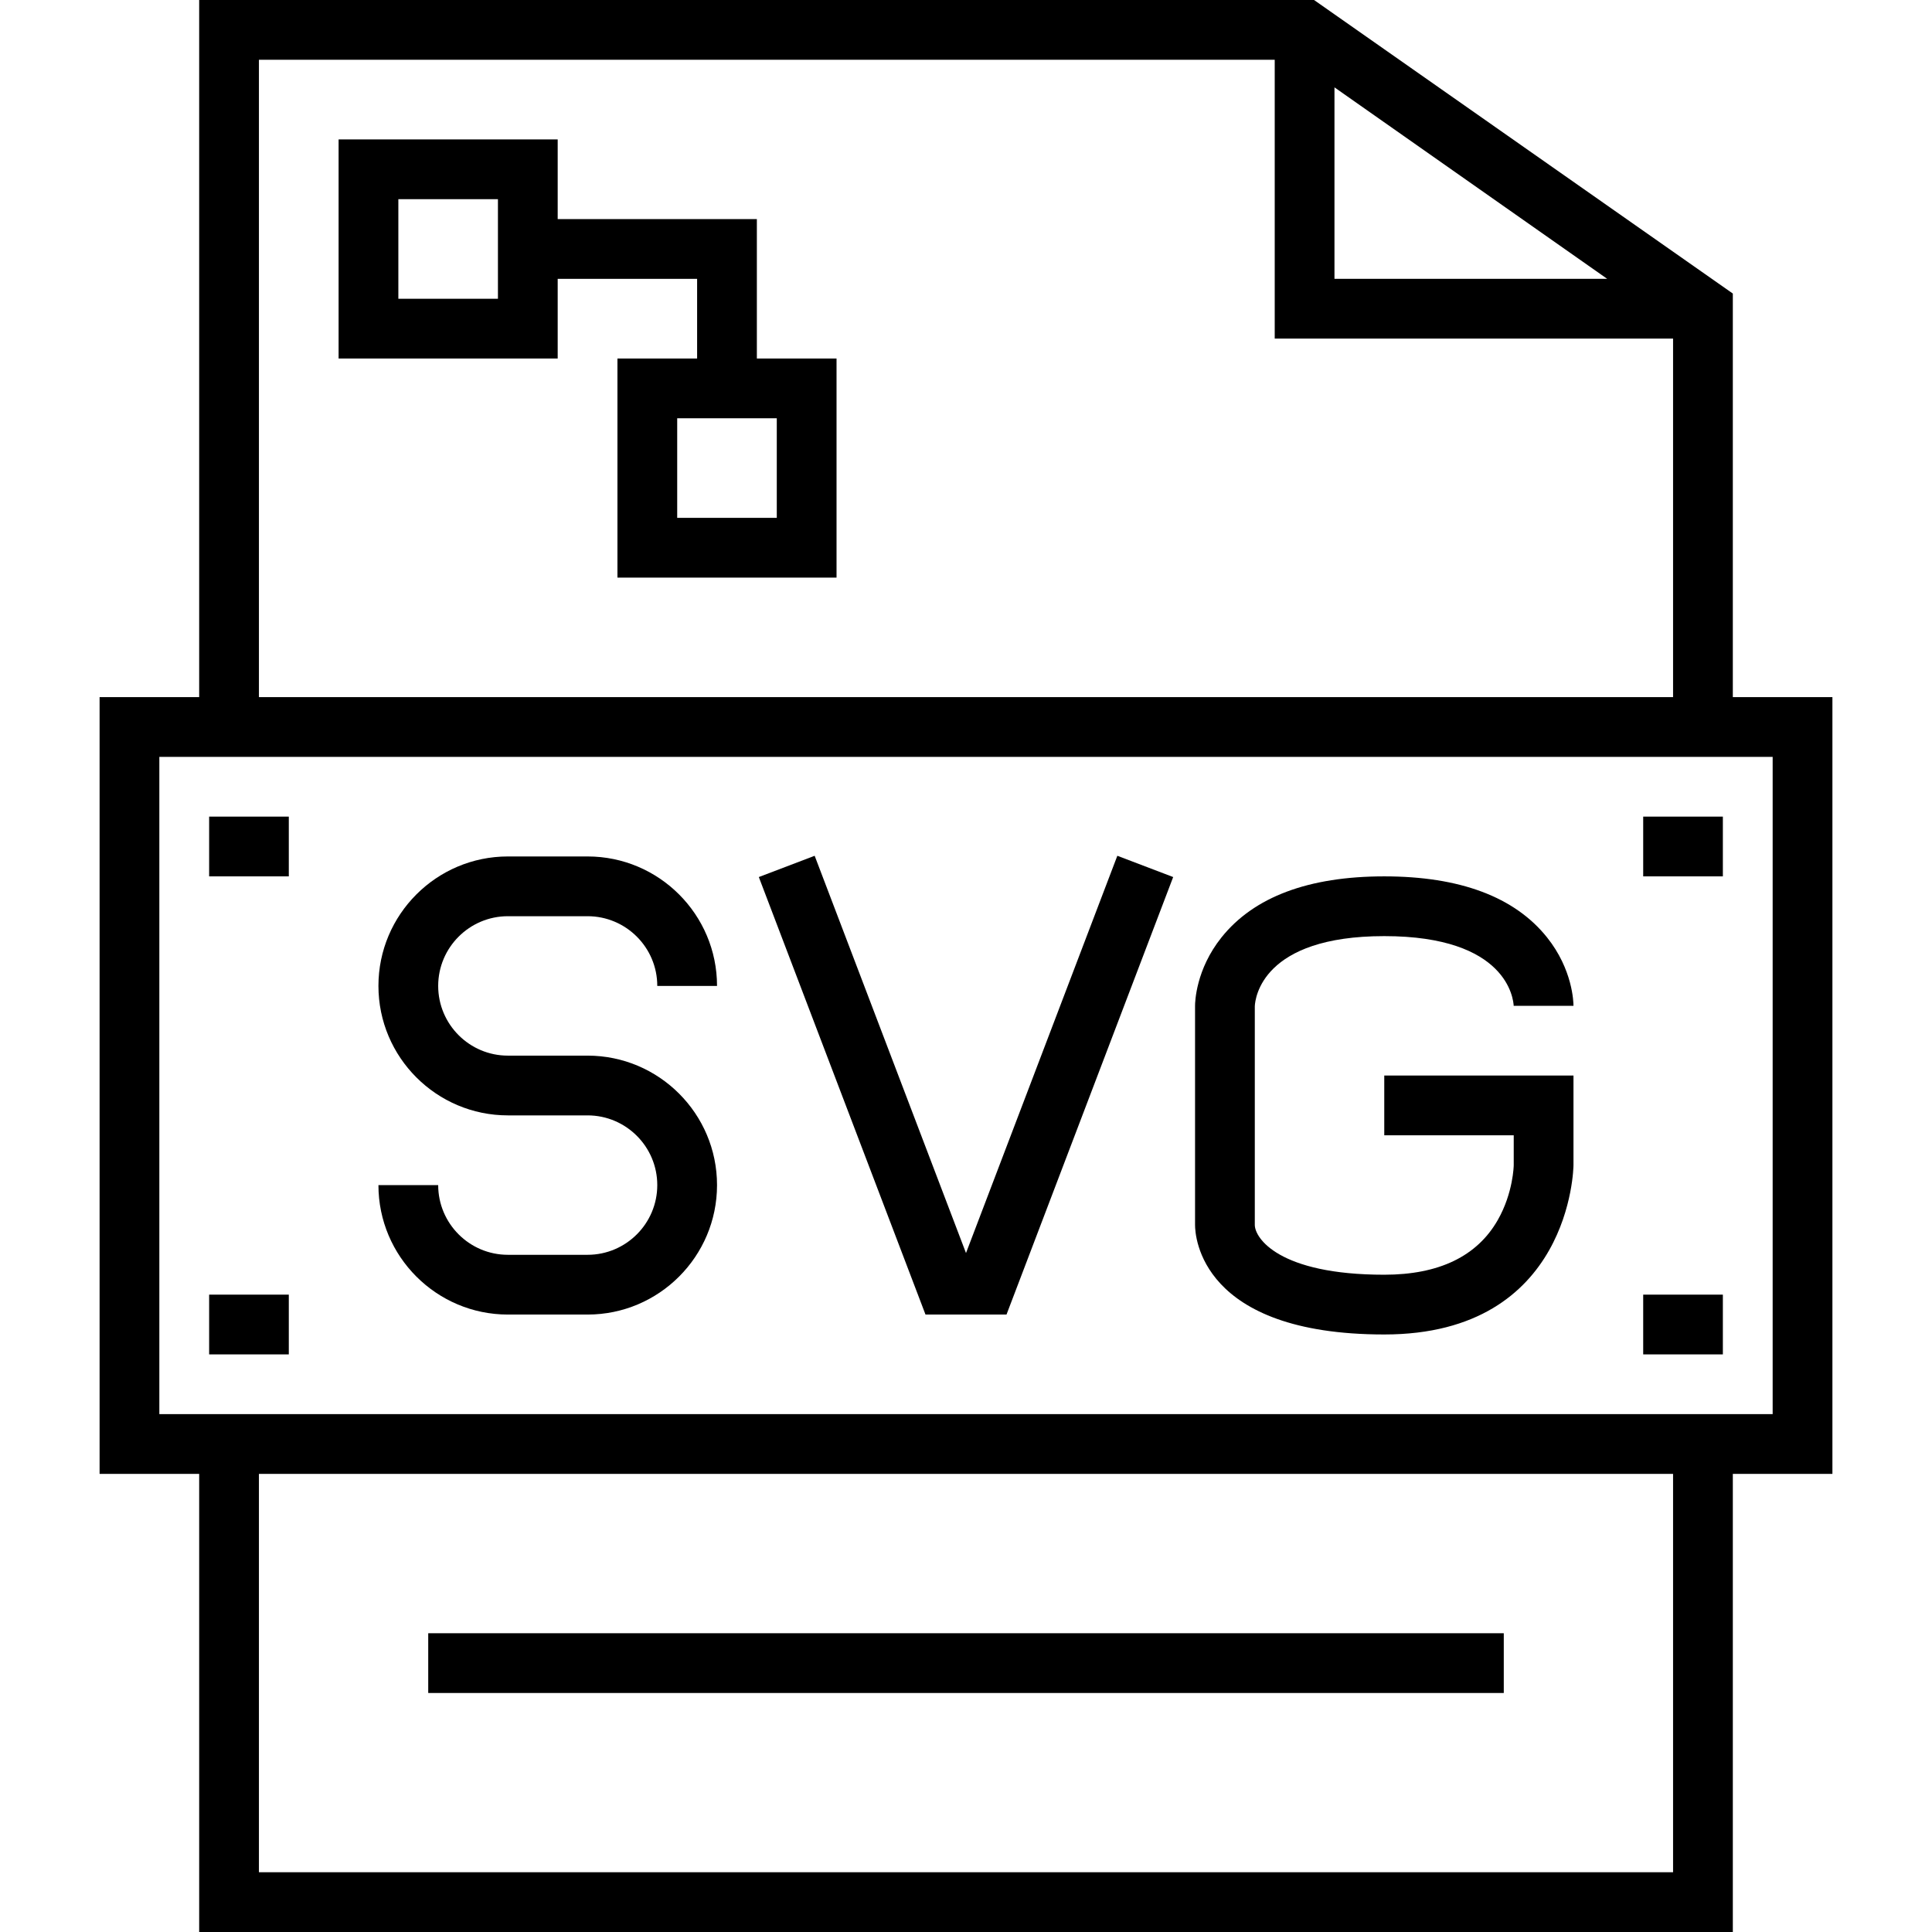
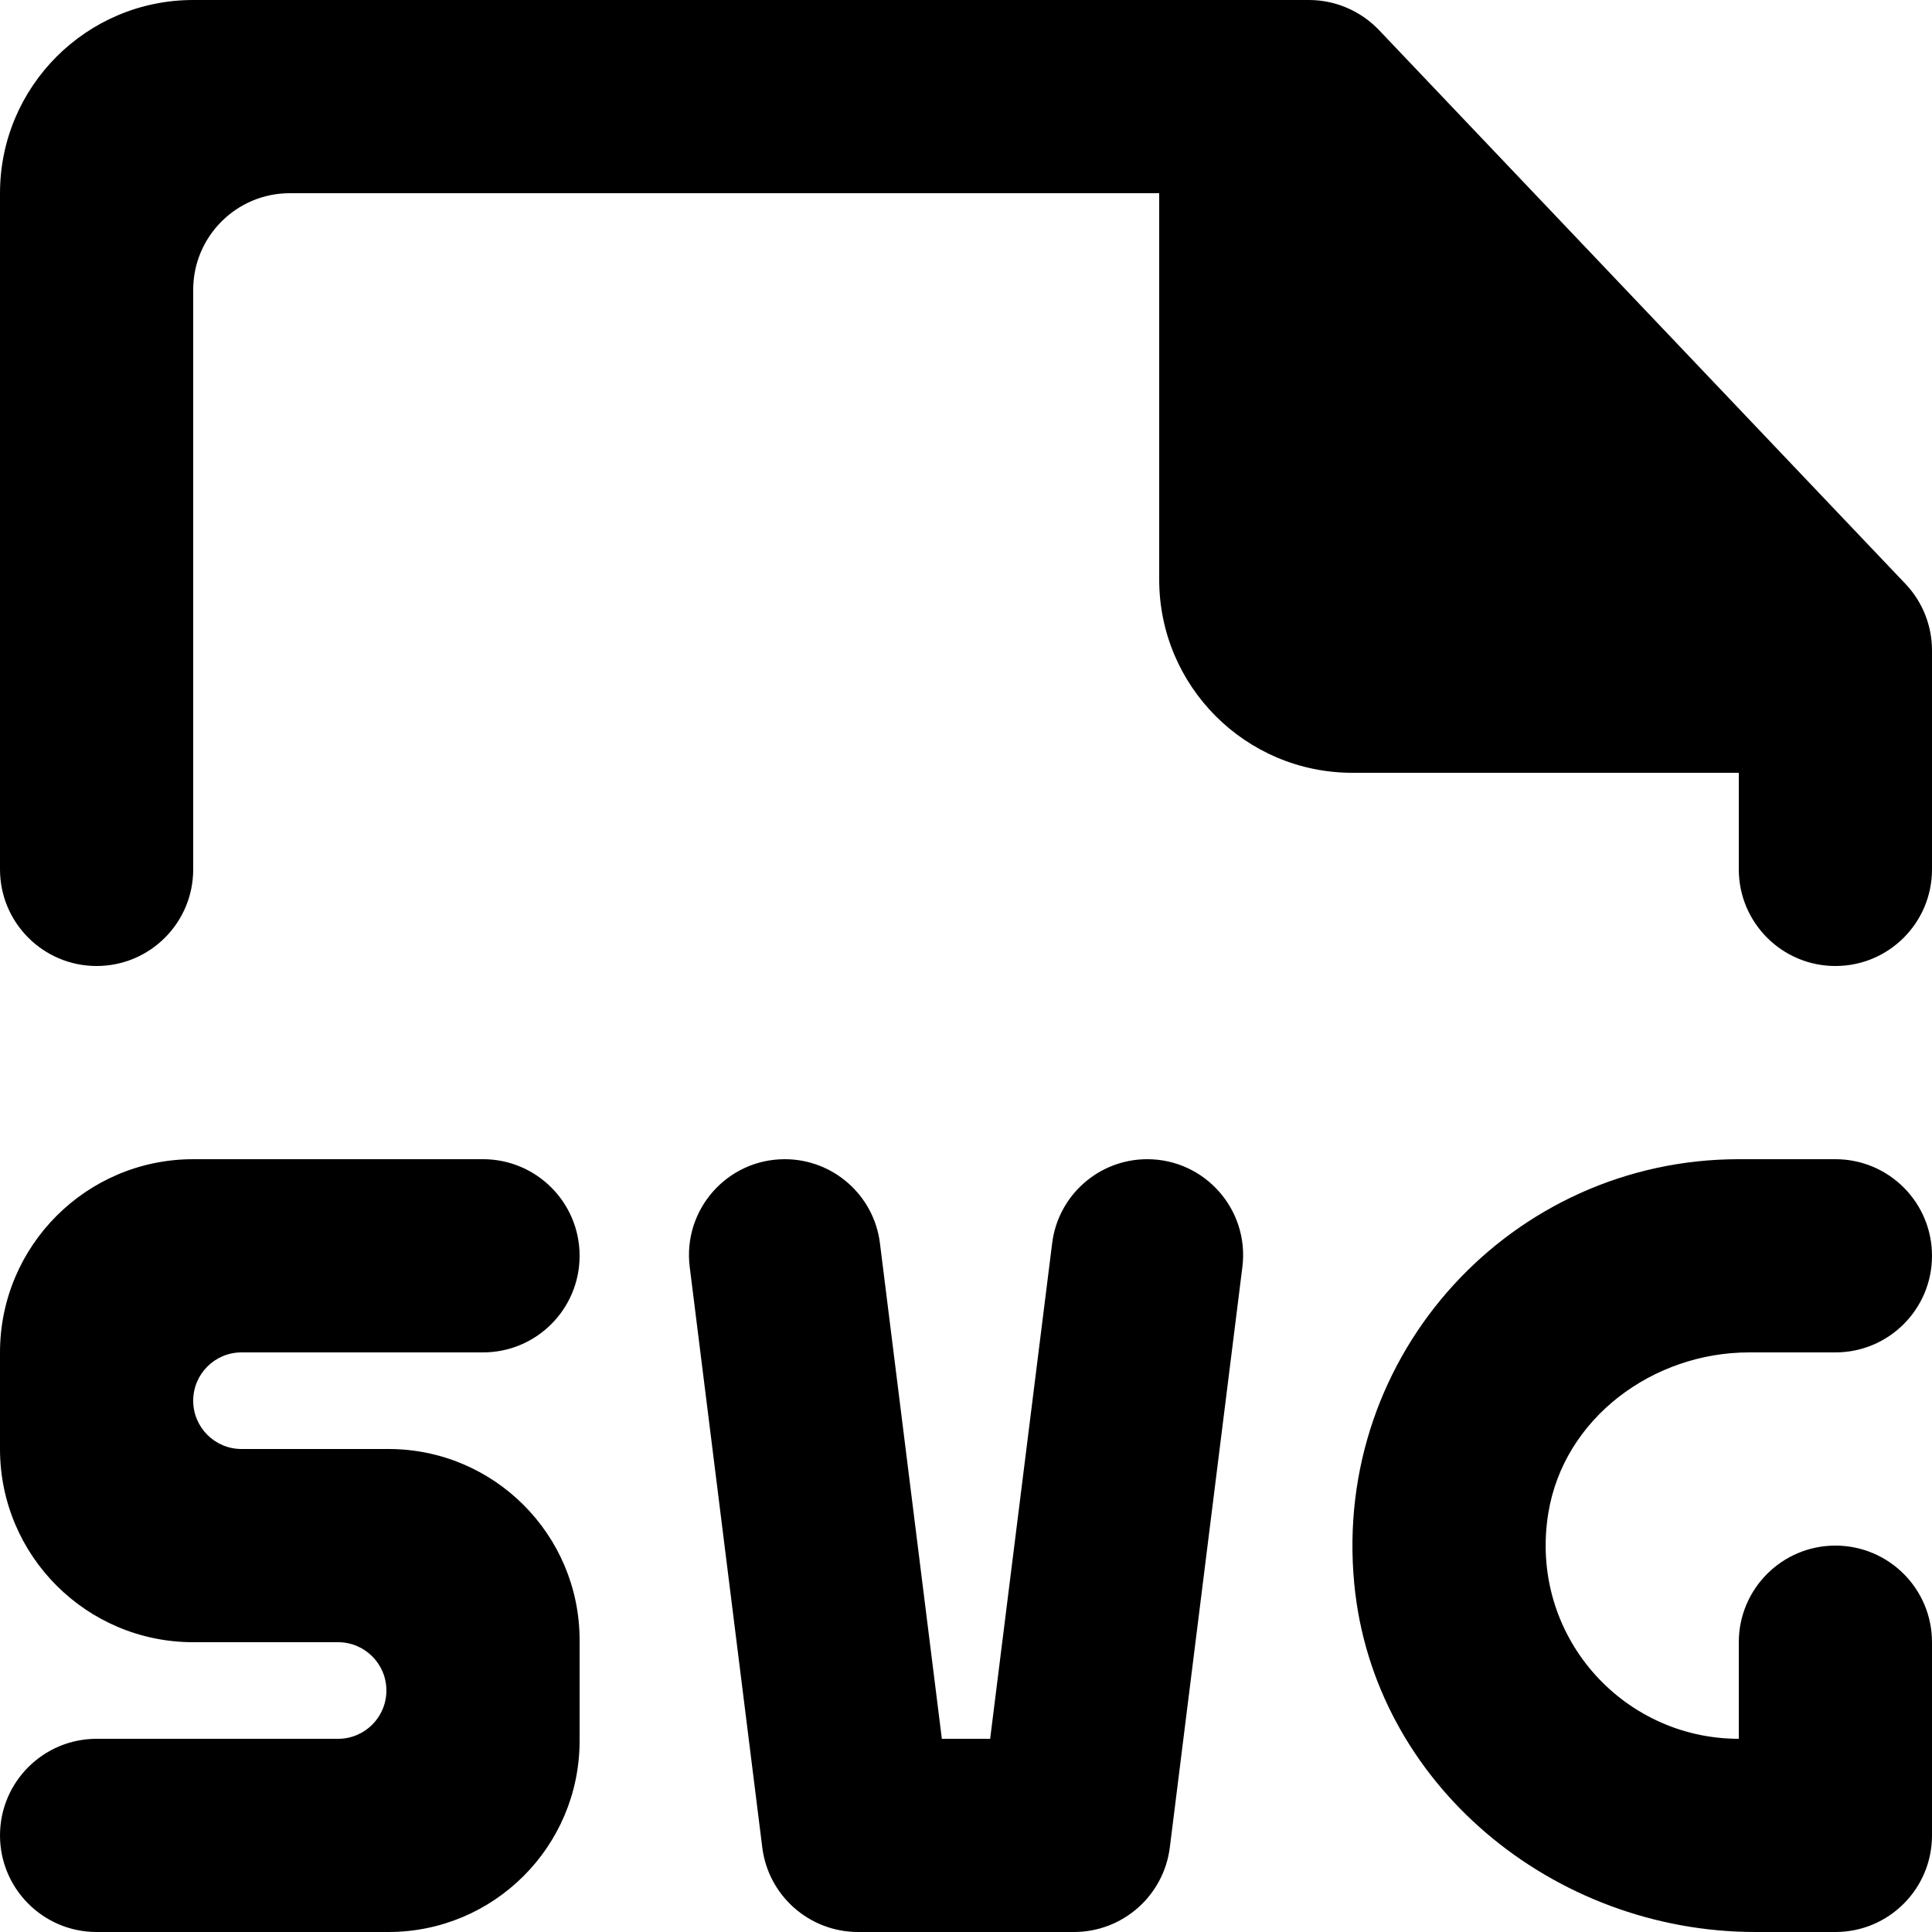
- <svg xmlns="http://www.w3.org/2000/svg" fill="#000000" version="1.1" id="Layer_1" viewBox="0 0 512 512" xml:space="preserve">
-   <g>
-     <g>
-       <path d="M459.216,184.742V77.792L348.234,0H52.783v184.742H26.392v205.856h26.392V512h406.433V390.598h26.392V184.742H459.216z     M353.649,23.151l72.278,50.746h-72.278V23.151z M68.618,15.835h269.196v73.897h105.567v95.01H68.618V15.835z M443.381,496.165    H68.618V390.598h374.763V496.165z M469.773,374.763H42.227V200.577h427.546V374.763z" />
-     </g>
-   </g>
-   <g>
-     <g>
-       <path d="M200.577,95.01V58.062h-52.784V36.948H89.732V95.01h58.062V73.897h36.948V95.01h-21.113v58.062h58.062V95.01H200.577z     M131.959,79.175h-26.392V52.784h26.392V79.175z M205.856,137.237h-26.392v-26.392h26.392V137.237z" />
-     </g>
-   </g>
-   <g>
-     <g>
-       <path d="M155.711,279.753h-21.113c-10.186,0-18.474-8.288-18.474-18.474c0-10.186,8.288-18.474,18.474-18.474h21.113    c10.186,0,18.474,8.288,18.474,18.474h15.835c0-18.918-15.392-34.309-34.309-34.309h-21.113    c-18.918,0-34.309,15.392-34.309,34.309c0,18.918,15.392,34.309,34.309,34.309h21.113c10.186,0,18.474,8.288,18.474,18.474    c0,10.186-8.288,18.474-18.474,18.474h-21.113c-10.186,0-18.474-8.288-18.474-18.474h-15.835    c0,18.918,15.392,34.309,34.309,34.309h21.113c18.918,0,34.309-15.392,34.309-34.309    C190.021,295.144,174.629,279.753,155.711,279.753z" />
-     </g>
-   </g>
-   <g>
-     <g>
-       <rect x="113.485" y="432.825" width="285.031" height="15.835" />
-     </g>
-   </g>
-   <g>
-     <g>
-       <rect x="435.464" y="216.412" width="21.113" height="15.835" />
-     </g>
-   </g>
-   <g>
-     <g>
-       <rect x="435.464" y="343.093" width="21.113" height="15.835" />
-     </g>
-   </g>
-   <g>
-     <g>
-       <rect x="55.423" y="343.093" width="21.113" height="15.835" />
-     </g>
-   </g>
-   <g>
-     <g>
-       <rect x="55.423" y="216.412" width="21.113" height="15.835" />
-     </g>
-   </g>
-   <g>
-     <g>
-       <path d="M366.845,300.866h34.309v7.918c0,0.071-0.115,7.336-4.235,14.546c-5.492,9.612-15.61,14.485-30.074,14.485    c-28.006,0-34.309-9.772-34.309-13.196v-57.962c0.095-2.097,1.888-18.575,34.309-18.575c32.651,0,34.237,16.711,34.31,18.617    l-0.001-0.143h15.835c0-0.96-0.197-9.621-7.014-18.142c-8.582-10.728-23.094-16.168-43.13-16.168    c-20.037,0-34.549,5.44-43.13,16.168c-6.816,8.52-7.014,17.182-7.014,18.142v58.062c0,2.972,1.407,29.031,50.144,29.031    c49.571,0,50.144-44.417,50.144-44.866v-23.753h-50.144V300.866z" />
-     </g>
-   </g>
-   <g>
-     <g>
-       <polygon points="296.106,226.79 256,332.068 215.894,226.79 201.096,232.427 245.266,348.371 266.734,348.371 310.904,232.427       " />
+ <svg xmlns="http://www.w3.org/2000/svg" width="800px" height="800px" viewBox="0 0 20 20" version="1.1">
+   <defs>
+ 
+ </defs>
+   <g id="Page-1" stroke="none" stroke-width="1" fill="none" fill-rule="evenodd">
+     <g id="Dribbble-Light-Preview" transform="translate(-60, -1239)" fill="#000000">
+       <g id="icons" transform="translate(56, 160)">
+         <path d="M23.725,1085.044 L18.275,1079.311 C18.086,1079.113 17.824,1079 17.55,1079 L6,1079 C4.896,1079 4,1079.896 4,1081 L4,1088 C4,1088.552 4.448,1089 5,1089 C5.553,1089 6,1088.552 6,1088 L6,1082 C6,1081.448 6.448,1081 7,1081 L16,1081 L16,1085 C16,1086.105 16.896,1087 18,1087 L22,1087 L22,1088 C22,1088.552 22.448,1089 23,1089 C23.553,1089 24,1088.552 24,1088 L24,1085.733 C24,1085.477 23.902,1085.23 23.725,1085.044 M15.876,1091 C15.376,1091 14.954,1091.373 14.892,1091.869 L14.25,1097 L13.75,1097 L13.109,1091.869 C13.047,1091.373 12.625,1091 12.124,1091 C11.527,1091 11.066,1091.523 11.14,1092.116 L11.891,1098.124 C11.953,1098.625 12.379,1099 12.883,1099 L15.117,1099 C15.622,1099 16.047,1098.625 16.11,1098.124 L16.861,1092.116 C16.935,1091.523 16.473,1091 15.876,1091 M22.107,1093 L23,1093 C23.553,1093 24,1092.552 24,1092 C24,1091.448 23.553,1091 23,1091 L22,1091 C19.661,1091 17.792,1093.007 18.019,1095.393 C18.217,1097.473 20.083,1099 22.172,1099 L23,1099 C23.553,1099 24,1098.552 24,1098 L24,1097 L24,1096 C24,1095.448 23.553,1095 23,1095 C22.448,1095 22,1095.448 22,1096 L22,1097 C20.786,1097 19.824,1095.917 20.028,1094.664 C20.188,1093.681 21.111,1093 22.107,1093 M6,1093.5 C6,1093.776 6.224,1094 6.5,1094 L8,1094 L8.021,1094 C9.114,1094 10,1094.886 10,1095.979 L10,1097.021 C10,1098.114 9.114,1099 8.021,1099 L8,1099 L5,1099 C4.448,1099 4,1098.552 4,1098 C4,1097.448 4.448,1097 5,1097 L7.5,1097 C7.776,1097 8,1096.776 8,1096.5 C8,1096.224 7.776,1096 7.5,1096 L6,1096 C4.896,1096 4,1095.105 4,1094 L4,1093 C4,1091.896 4.896,1091 6,1091 L9,1091 C9.553,1091 10,1091.448 10,1092 C10,1092.552 9.553,1093 9,1093 L6.5,1093 C6.224,1093 6,1093.224 6,1093.5" id="file_svg-[#1771]">
+ 
+ </path>
+       </g>
    </g>
  </g>
</svg>
